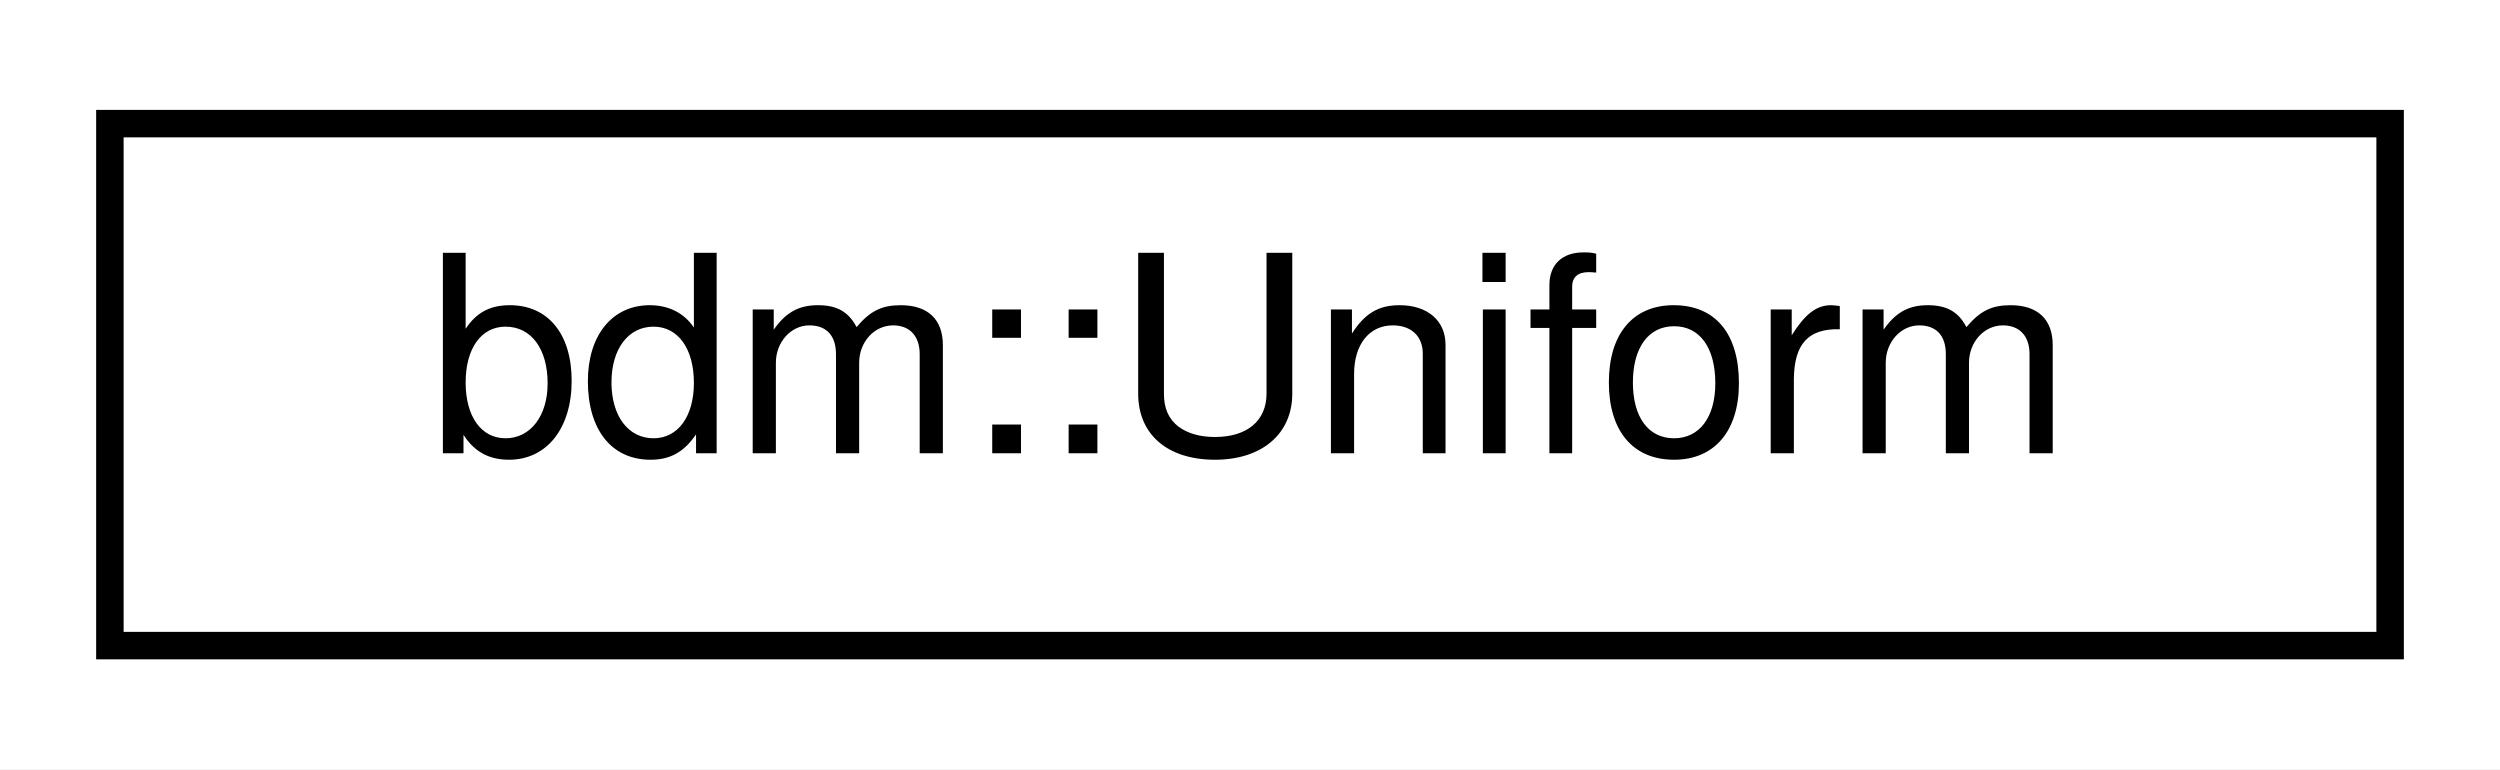
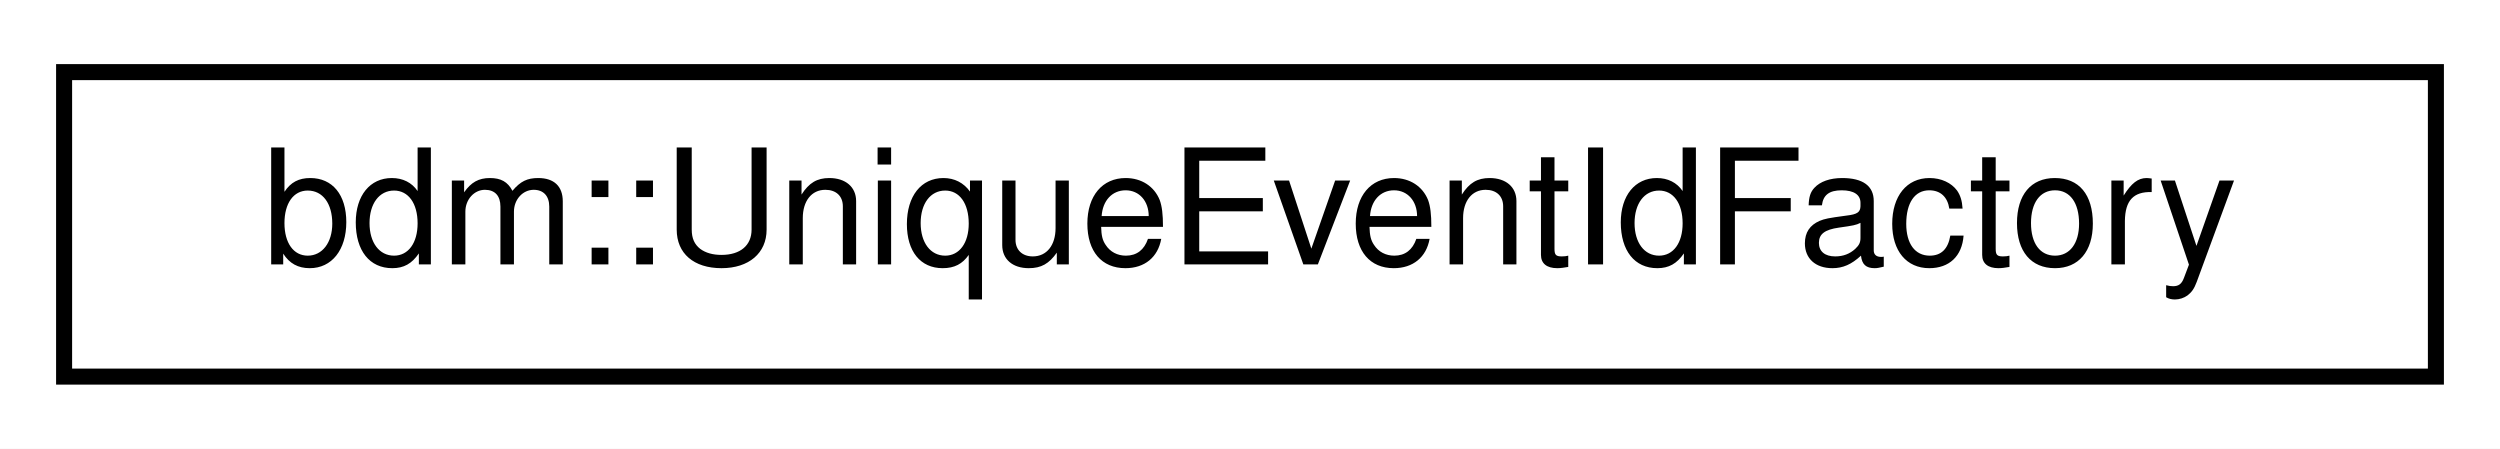
- <svg xmlns="http://www.w3.org/2000/svg" xmlns:xlink="http://www.w3.org/1999/xlink" width="91pt" height="28pt" viewBox="0.00 0.00 91.00 28.00">
+ <svg xmlns="http://www.w3.org/2000/svg" xmlns:xlink="http://www.w3.org/1999/xlink" width="156pt" height="28pt" viewBox="0.00 0.00 156.00 28.00">
  <g id="graph0" class="graph" transform="scale(1 1) rotate(0) translate(4 24)">
-     <polygon fill="white" stroke="none" points="-4,4 -4,-24 87,-24 87,4 -4,4" />
+     <polygon fill="white" stroke="none" points="-4,4 -4,-24 152,-24 152,4 -4,4" />
    <g id="node1" class="node">
      <g id="a_node1">
-         <a xlink:href="structbdm_1_1Uniform.html" target="_top" xlink:title="bdm::Uniform">
-           <polygon fill="white" stroke="black" points="0,-0.5 0,-19.5 83,-19.5 83,-0.5 0,-0.5" />
-           <text text-anchor="middle" x="41.5" y="-7.5" font-family="Helvetica,sans-Serif" font-size="10.00">bdm::Uniform</text>
+         <a xlink:href="classbdm_1_1UniqueEventIdFactory.html" target="_top" xlink:title="bdm::UniqueEventIdFactory">
+           <polygon fill="white" stroke="black" points="0,-0.5 0,-19.5 148,-19.5 148,-0.5 0,-0.5" />
+           <text text-anchor="middle" x="74" y="-7.5" font-family="Helvetica,sans-Serif" font-size="10.00">bdm::UniqueEventIdFactory</text>
        </a>
      </g>
    </g>
  </g>
</svg>
